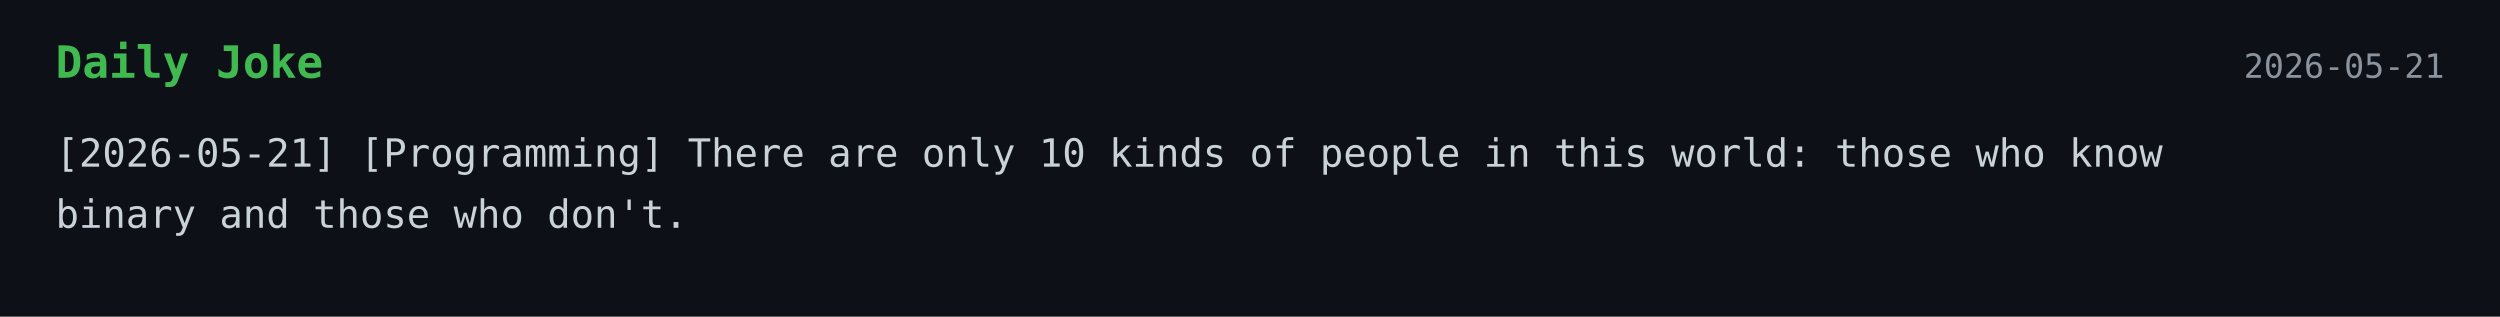
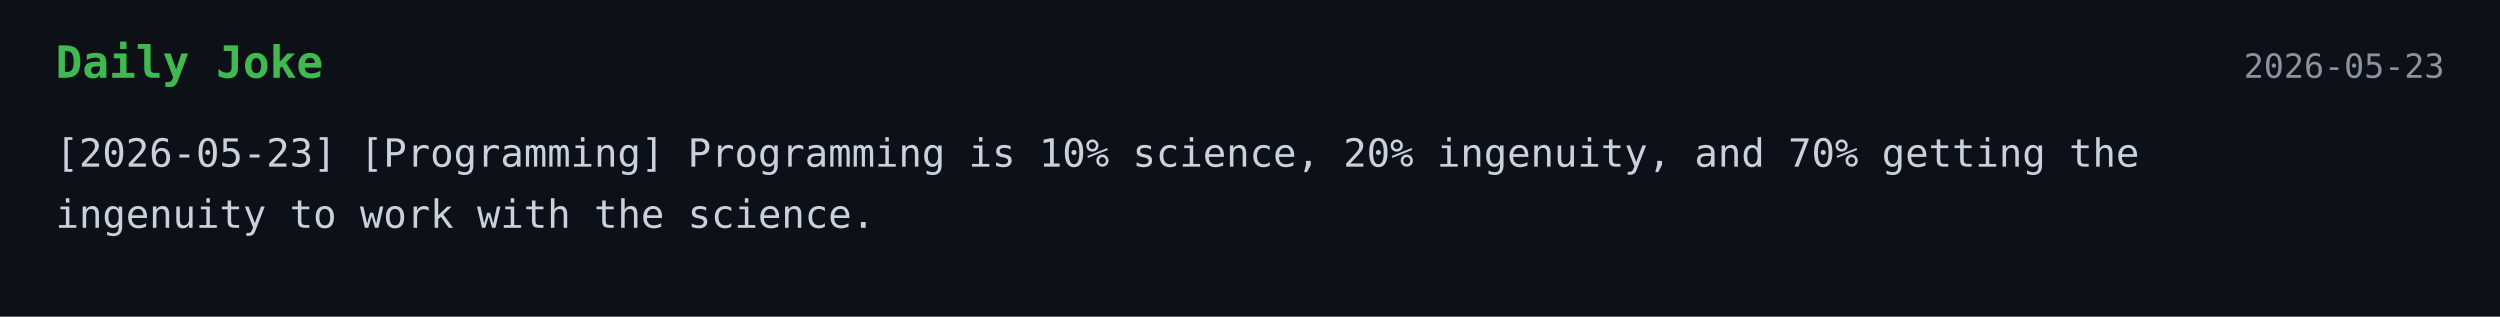
<svg xmlns="http://www.w3.org/2000/svg" width="900" height="114">
  <style>
    .bg { fill: #0d1117; }
    .title { font: 700 16px monospace; fill: #3fb950; }
    .text { font: 14px monospace; fill: #c9d1d9; }
    .date { font: 12px monospace; fill: #8b949e; }
  </style>
  <rect width="100%" height="100%" class="bg" />
  <text x="20" y="28" class="title">Daily Joke</text>
-   <text x="880" y="28" text-anchor="end" class="date">2026-05-21</text>
-   <text x="20" y="60" class="text">[2026-05-21] [Programming] There are only 10 kinds of people in this world: those who know</text>
-   <text x="20" y="82" class="text">binary and those who don't.</text>
+   <text x="880" y="28" text-anchor="end" class="date">2026-05-23</text>
+   <text x="20" y="60" class="text">[2026-05-23] [Programming] Programming is 10% science, 20% ingenuity, and 70% getting the</text>
+   <text x="20" y="82" class="text">ingenuity to work with the science.</text>
</svg>
